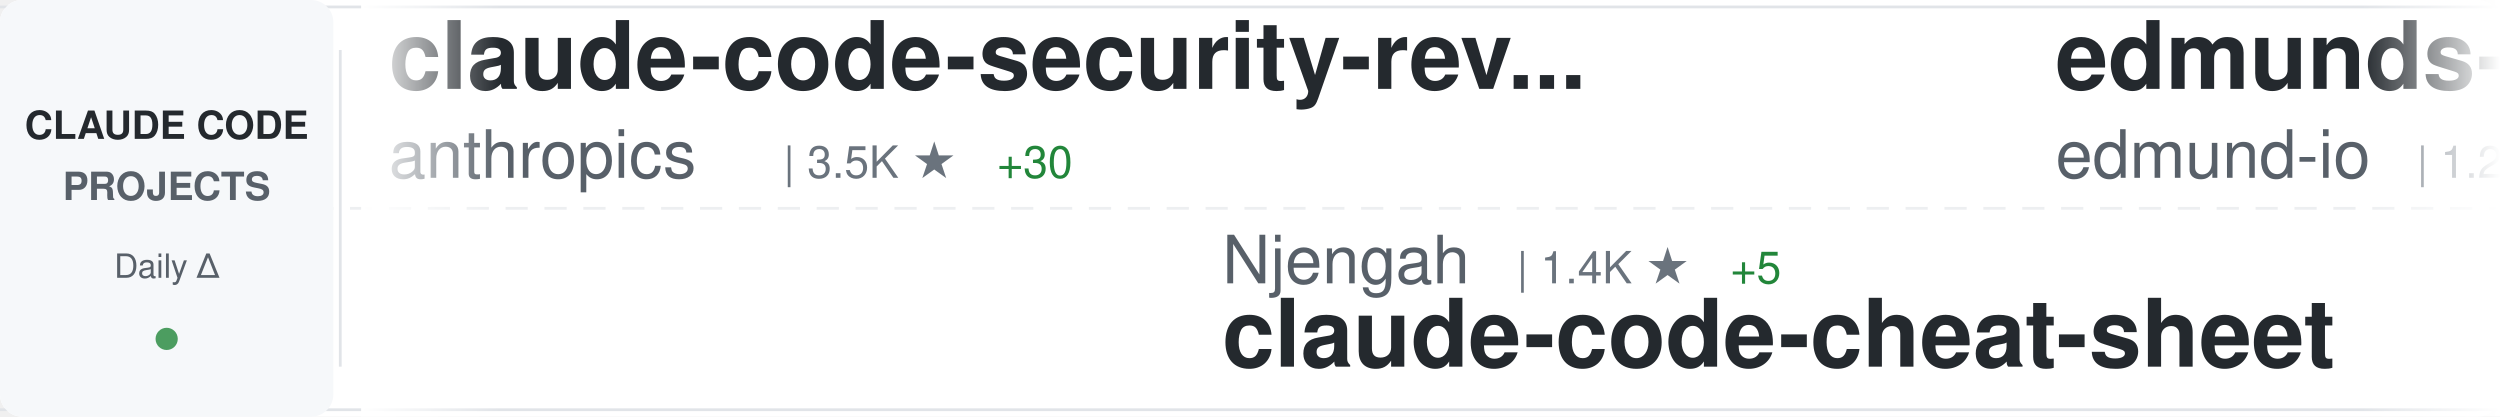
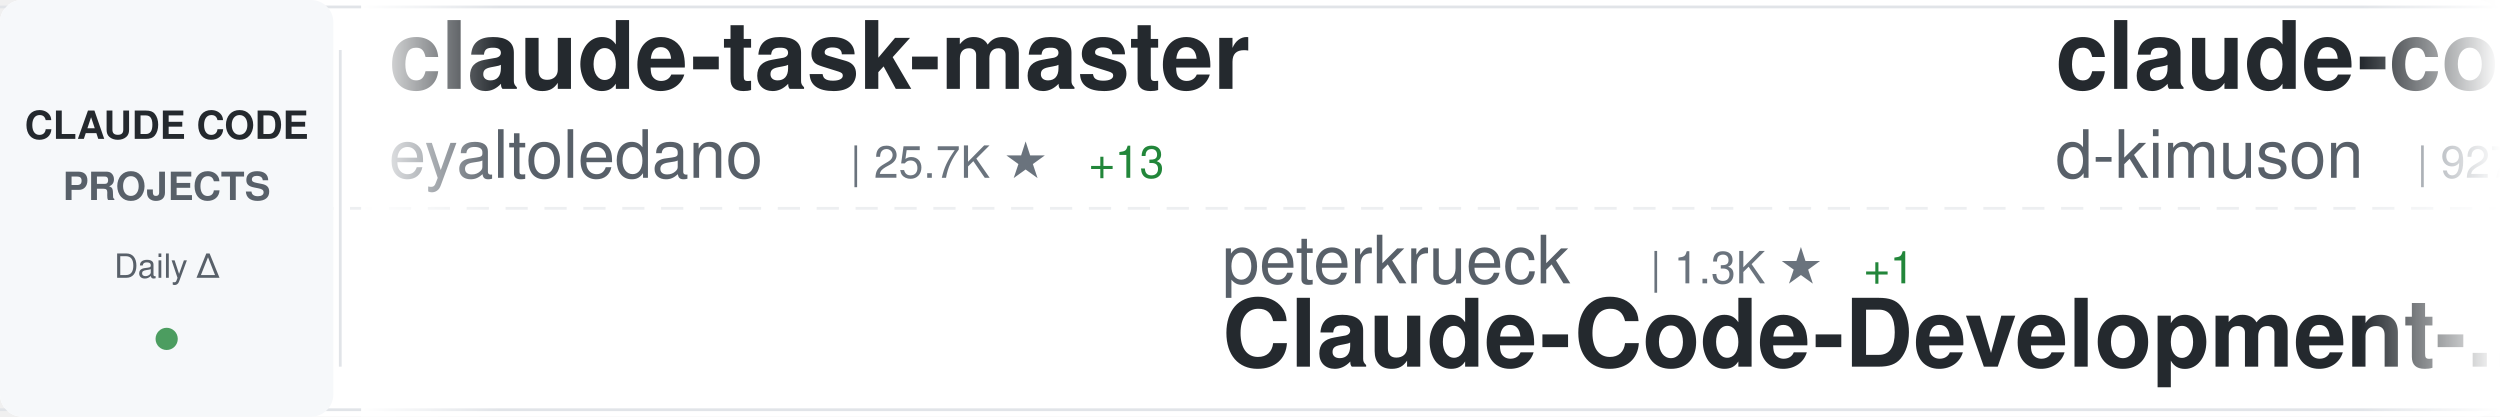
<svg xmlns="http://www.w3.org/2000/svg" width="900" height="150">
  <defs>
    <linearGradient id="awesomeLeftFade" x1="0%" y1="0%" x2="100%" y2="0%">
      <stop offset="0%" style="stop-color:#ffffff;stop-opacity:1" />
      <stop offset="100%" style="stop-color:#ffffff;stop-opacity:0" />
    </linearGradient>
    <linearGradient id="awesomeRightFade" x1="0%" y1="0%" x2="100%" y2="0%">
      <stop offset="0%" style="stop-color:#ffffff;stop-opacity:0" />
      <stop offset="100%" style="stop-color:#ffffff;stop-opacity:1" />
    </linearGradient>
  </defs>
  <rect width="900" height="150" fill="#ffffff" rx="8" />
  <rect x="0" y="2" width="900" height="1" fill="#e1e4e8" />
  <rect x="0" y="147" width="900" height="1" fill="#e1e4e8" />
  <line x1="0" y1="75" x2="900" y2="75" stroke="#e1e4e8" stroke-width="1" stroke-dasharray="8 6" opacity="0.6" />
  <rect x="0" y="0" width="120" height="150" fill="#f6f8fa" rx="8" />
  <text x="60" y="50" font-family="-apple-system, BlinkMacSystemFont, 'Segoe UI', Helvetica, Arial, sans-serif" font-size="14" font-weight="600" fill="#24292e" text-anchor="middle">CLAUDE CODE</text>
  <text x="60" y="72" font-family="-apple-system, BlinkMacSystemFont, 'Segoe UI', Helvetica, Arial, sans-serif" font-size="14" font-weight="600" fill="#586069" text-anchor="middle">PROJECTS</text>
  <text x="60" y="100" font-family="-apple-system, BlinkMacSystemFont, 'Segoe UI', Helvetica, Arial, sans-serif" font-size="12" font-weight="500" fill="#586069" text-anchor="middle">Daily Δ</text>
  <circle cx="60" cy="122" r="4" fill="#22863a" opacity="0.8" />
  <rect x="122" y="18" width="1" height="114" fill="#e1e4e8" />
  <clipPath id="awesomeTickerClip">
    <rect x="130" y="0" width="770" height="150" />
  </clipPath>
  <g clip-path="url(#awesomeTickerClip)">
    <g id="awesomeTickerItems">
      <animateTransform attributeName="transform" attributeType="XML" type="translate" from="0 0" to="-3000 0" dur="54s" repeatCount="indefinite" />
      <g transform="translate(0, 0)">
-         <text x="140" y="32" font-family="-apple-system, BlinkMacSystemFont, 'Segoe UI', Helvetica, Arial, sans-serif" font-size="34" font-weight="600" fill="#24292e">claude-code-security-rev...</text>
-         <text x="140" y="64" font-family="-apple-system, BlinkMacSystemFont, 'Segoe UI', Helvetica, Arial, sans-serif" font-size="24" font-weight="400" fill="#586069">anthropics</text>
-         <text x="282" y="64" font-family="-apple-system, BlinkMacSystemFont, 'Segoe UI', Helvetica, Arial, sans-serif" font-size="16" font-weight="500" fill="#6a737d">| 3.5K ★</text>
-         <text x="359" y="64" font-family="-apple-system, BlinkMacSystemFont, 'Segoe UI', Helvetica, Arial, sans-serif" font-size="16" font-weight="500" fill="#22863a"> +30</text>
+         <text x="140" y="32" font-family="-apple-system, BlinkMacSystemFont, 'Segoe UI', Helvetica, Arial, sans-serif" font-size="34" font-weight="600" fill="#24292e">claude-task-master</text>
+         <text x="140" y="64" font-family="-apple-system, BlinkMacSystemFont, 'Segoe UI', Helvetica, Arial, sans-serif" font-size="24" font-weight="400" fill="#586069">eyaltoledano</text>
+         <text x="306" y="64" font-family="-apple-system, BlinkMacSystemFont, 'Segoe UI', Helvetica, Arial, sans-serif" font-size="16" font-weight="500" fill="#6a737d">| 25.7K ★</text>
+         <text x="392" y="64" font-family="-apple-system, BlinkMacSystemFont, 'Segoe UI', Helvetica, Arial, sans-serif" font-size="16" font-weight="500" fill="#22863a"> +13</text>
      </g>
      <g transform="translate(300, 0)">
-         <text x="140" y="102" font-family="-apple-system, BlinkMacSystemFont, 'Segoe UI', Helvetica, Arial, sans-serif" font-size="24" font-weight="400" fill="#586069">Njengah</text>
-         <text x="246" y="102" font-family="-apple-system, BlinkMacSystemFont, 'Segoe UI', Helvetica, Arial, sans-serif" font-size="16" font-weight="500" fill="#6a737d">| 1.4K ★</text>
-         <text x="323" y="102" font-family="-apple-system, BlinkMacSystemFont, 'Segoe UI', Helvetica, Arial, sans-serif" font-size="16" font-weight="500" fill="#22863a"> +5</text>
-         <text x="140" y="132" font-family="-apple-system, BlinkMacSystemFont, 'Segoe UI', Helvetica, Arial, sans-serif" font-size="34" font-weight="600" fill="#24292e">claude-code-cheat-sheet</text>
+         <text x="140" y="102" font-family="-apple-system, BlinkMacSystemFont, 'Segoe UI', Helvetica, Arial, sans-serif" font-size="24" font-weight="400" fill="#586069">peterkrueck</text>
+         <text x="294" y="102" font-family="-apple-system, BlinkMacSystemFont, 'Segoe UI', Helvetica, Arial, sans-serif" font-size="16" font-weight="500" fill="#6a737d">| 1.3K ★</text>
+         <text x="371" y="102" font-family="-apple-system, BlinkMacSystemFont, 'Segoe UI', Helvetica, Arial, sans-serif" font-size="16" font-weight="500" fill="#22863a"> +1</text>
+         <text x="140" y="132" font-family="-apple-system, BlinkMacSystemFont, 'Segoe UI', Helvetica, Arial, sans-serif" font-size="34" font-weight="600" fill="#24292e">Claude-Code-Development-...</text>
      </g>
      <g transform="translate(600, 0)">
-         <text x="140" y="32" font-family="-apple-system, BlinkMacSystemFont, 'Segoe UI', Helvetica, Arial, sans-serif" font-size="34" font-weight="600" fill="#24292e">edmunds-claude-code</text>
-         <text x="140" y="64" font-family="-apple-system, BlinkMacSystemFont, 'Segoe UI', Helvetica, Arial, sans-serif" font-size="24" font-weight="400" fill="#586069">edmund-io</text>
+         <text x="140" y="32" font-family="-apple-system, BlinkMacSystemFont, 'Segoe UI', Helvetica, Arial, sans-serif" font-size="34" font-weight="600" fill="#24292e">claude-code-viewer</text>
+         <text x="140" y="64" font-family="-apple-system, BlinkMacSystemFont, 'Segoe UI', Helvetica, Arial, sans-serif" font-size="24" font-weight="400" fill="#586069">d-kimuson</text>
+         <text x="270" y="64" font-family="-apple-system, BlinkMacSystemFont, 'Segoe UI', Helvetica, Arial, sans-serif" font-size="16" font-weight="500" fill="#6a737d">| 927 ★</text>
+         <text x="338" y="64" font-family="-apple-system, BlinkMacSystemFont, 'Segoe UI', Helvetica, Arial, sans-serif" font-size="16" font-weight="500" fill="#22863a"> +3</text>
+       </g>
+       <g transform="translate(900, 0)">
+         <text x="140" y="102" font-family="-apple-system, BlinkMacSystemFont, 'Segoe UI', Helvetica, Arial, sans-serif" font-size="24" font-weight="400" fill="#586069">kodu-ai</text>
+         <text x="246" y="102" font-family="-apple-system, BlinkMacSystemFont, 'Segoe UI', Helvetica, Arial, sans-serif" font-size="16" font-weight="500" fill="#6a737d">| 5.3K ★</text>
+         <text x="323" y="102" font-family="-apple-system, BlinkMacSystemFont, 'Segoe UI', Helvetica, Arial, sans-serif" font-size="16" font-weight="500" fill="#22863a"> +1</text>
+         <text x="140" y="132" font-family="-apple-system, BlinkMacSystemFont, 'Segoe UI', Helvetica, Arial, sans-serif" font-size="34" font-weight="600" fill="#24292e">claude-coder</text>
+       </g>
+       <g transform="translate(1200, 0)">
+         <text x="140" y="32" font-family="-apple-system, BlinkMacSystemFont, 'Segoe UI', Helvetica, Arial, sans-serif" font-size="34" font-weight="600" fill="#24292e">browser-use</text>
+         <text x="140" y="64" font-family="-apple-system, BlinkMacSystemFont, 'Segoe UI', Helvetica, Arial, sans-serif" font-size="24" font-weight="400" fill="#586069">browser-use</text>
+         <text x="294" y="64" font-family="-apple-system, BlinkMacSystemFont, 'Segoe UI', Helvetica, Arial, sans-serif" font-size="16" font-weight="500" fill="#6a737d">| 79.3K ★</text>
+         <text x="380" y="64" font-family="-apple-system, BlinkMacSystemFont, 'Segoe UI', Helvetica, Arial, sans-serif" font-size="16" font-weight="500" fill="#22863a"> +69</text>
+       </g>
+       <g transform="translate(1500, 0)">
+         <text x="140" y="102" font-family="-apple-system, BlinkMacSystemFont, 'Segoe UI', Helvetica, Arial, sans-serif" font-size="24" font-weight="400" fill="#586069">RichardAtCT</text>
+         <text x="294" y="102" font-family="-apple-system, BlinkMacSystemFont, 'Segoe UI', Helvetica, Arial, sans-serif" font-size="16" font-weight="500" fill="#6a737d">| 1.8K ★</text>
+         <text x="371" y="102" font-family="-apple-system, BlinkMacSystemFont, 'Segoe UI', Helvetica, Arial, sans-serif" font-size="16" font-weight="500" fill="#22863a"> +24</text>
+         <text x="140" y="132" font-family="-apple-system, BlinkMacSystemFont, 'Segoe UI', Helvetica, Arial, sans-serif" font-size="34" font-weight="600" fill="#24292e">claude-code-telegram</text>
+       </g>
+       <g transform="translate(1800, 0)">
+         <text x="140" y="32" font-family="-apple-system, BlinkMacSystemFont, 'Segoe UI', Helvetica, Arial, sans-serif" font-size="34" font-weight="600" fill="#24292e">claude-code-requirements...</text>
+         <text x="140" y="64" font-family="-apple-system, BlinkMacSystemFont, 'Segoe UI', Helvetica, Arial, sans-serif" font-size="24" font-weight="400" fill="#586069">rizethereum</text>
+         <text x="294" y="64" font-family="-apple-system, BlinkMacSystemFont, 'Segoe UI', Helvetica, Arial, sans-serif" font-size="16" font-weight="500" fill="#6a737d">| 1.7K ★</text>
+         <text x="371" y="64" font-family="-apple-system, BlinkMacSystemFont, 'Segoe UI', Helvetica, Arial, sans-serif" font-size="16" font-weight="500" fill="#22863a"> +1</text>
+       </g>
+       <g transform="translate(2100, 0)">
+         <text x="140" y="102" font-family="-apple-system, BlinkMacSystemFont, 'Segoe UI', Helvetica, Arial, sans-serif" font-size="24" font-weight="400" fill="#586069">anthropics</text>
+         <text x="282" y="102" font-family="-apple-system, BlinkMacSystemFont, 'Segoe UI', Helvetica, Arial, sans-serif" font-size="16" font-weight="500" fill="#6a737d">| 3.5K ★</text>
+         <text x="359" y="102" font-family="-apple-system, BlinkMacSystemFont, 'Segoe UI', Helvetica, Arial, sans-serif" font-size="16" font-weight="500" fill="#22863a"> +38</text>
+         <text x="140" y="132" font-family="-apple-system, BlinkMacSystemFont, 'Segoe UI', Helvetica, Arial, sans-serif" font-size="34" font-weight="600" fill="#24292e">claude-code-security-rev...</text>
+       </g>
+       <g transform="translate(2400, 0)">
+         <text x="140" y="32" font-family="-apple-system, BlinkMacSystemFont, 'Segoe UI', Helvetica, Arial, sans-serif" font-size="34" font-weight="600" fill="#24292e">claude-code-prompt-impro...</text>
+         <text x="140" y="64" font-family="-apple-system, BlinkMacSystemFont, 'Segoe UI', Helvetica, Arial, sans-serif" font-size="24" font-weight="400" fill="#586069">severity1</text>
        <text x="270" y="64" font-family="-apple-system, BlinkMacSystemFont, 'Segoe UI', Helvetica, Arial, sans-serif" font-size="16" font-weight="500" fill="#6a737d">| 1.2K ★</text>
        <text x="347" y="64" font-family="-apple-system, BlinkMacSystemFont, 'Segoe UI', Helvetica, Arial, sans-serif" font-size="16" font-weight="500" fill="#22863a"> +3</text>
      </g>
-       <g transform="translate(900, 0)">
-         <text x="140" y="102" font-family="-apple-system, BlinkMacSystemFont, 'Segoe UI', Helvetica, Arial, sans-serif" font-size="24" font-weight="400" fill="#586069">router-for-me</text>
-         <text x="318" y="102" font-family="-apple-system, BlinkMacSystemFont, 'Segoe UI', Helvetica, Arial, sans-serif" font-size="16" font-weight="500" fill="#6a737d">| 12.4K ★</text>
-         <text x="404" y="102" font-family="-apple-system, BlinkMacSystemFont, 'Segoe UI', Helvetica, Arial, sans-serif" font-size="16" font-weight="500" fill="#22863a"> +162</text>
-         <text x="140" y="132" font-family="-apple-system, BlinkMacSystemFont, 'Segoe UI', Helvetica, Arial, sans-serif" font-size="34" font-weight="600" fill="#24292e">CLIProxyAPI</text>
+       <g transform="translate(2700, 0)">
+         <text x="140" y="102" font-family="-apple-system, BlinkMacSystemFont, 'Segoe UI', Helvetica, Arial, sans-serif" font-size="24" font-weight="400" fill="#586069">diet103</text>
+         <text x="246" y="102" font-family="-apple-system, BlinkMacSystemFont, 'Segoe UI', Helvetica, Arial, sans-serif" font-size="16" font-weight="500" fill="#6a737d">| 9.1K ★</text>
+         <text x="323" y="102" font-family="-apple-system, BlinkMacSystemFont, 'Segoe UI', Helvetica, Arial, sans-serif" font-size="16" font-weight="500" fill="#22863a"> +9</text>
+         <text x="140" y="132" font-family="-apple-system, BlinkMacSystemFont, 'Segoe UI', Helvetica, Arial, sans-serif" font-size="34" font-weight="600" fill="#24292e">claude-code-infrastructu...</text>
      </g>
-       <g transform="translate(1200, 0)">
+       <g transform="translate(3000, 0)">
        <text x="140" y="32" font-family="-apple-system, BlinkMacSystemFont, 'Segoe UI', Helvetica, Arial, sans-serif" font-size="34" font-weight="600" fill="#24292e">claude-task-master</text>
        <text x="140" y="64" font-family="-apple-system, BlinkMacSystemFont, 'Segoe UI', Helvetica, Arial, sans-serif" font-size="24" font-weight="400" fill="#586069">eyaltoledano</text>
        <text x="306" y="64" font-family="-apple-system, BlinkMacSystemFont, 'Segoe UI', Helvetica, Arial, sans-serif" font-size="16" font-weight="500" fill="#6a737d">| 25.7K ★</text>
-         <text x="392" y="64" font-family="-apple-system, BlinkMacSystemFont, 'Segoe UI', Helvetica, Arial, sans-serif" font-size="16" font-weight="500" fill="#22863a"> +14</text>
-       </g>
-       <g transform="translate(1500, 0)">
-         <text x="140" y="102" font-family="-apple-system, BlinkMacSystemFont, 'Segoe UI', Helvetica, Arial, sans-serif" font-size="24" font-weight="400" fill="#586069">pedrohcgs</text>
-         <text x="270" y="102" font-family="-apple-system, BlinkMacSystemFont, 'Segoe UI', Helvetica, Arial, sans-serif" font-size="16" font-weight="500" fill="#6a737d">| 490 ★</text>
-         <text x="338" y="102" font-family="-apple-system, BlinkMacSystemFont, 'Segoe UI', Helvetica, Arial, sans-serif" font-size="16" font-weight="500" fill="#22863a"> +18</text>
-         <text x="140" y="132" font-family="-apple-system, BlinkMacSystemFont, 'Segoe UI', Helvetica, Arial, sans-serif" font-size="34" font-weight="600" fill="#24292e">claude-code-my-workflow</text>
-       </g>
-       <g transform="translate(1800, 0)">
-         <text x="140" y="32" font-family="-apple-system, BlinkMacSystemFont, 'Segoe UI', Helvetica, Arial, sans-serif" font-size="34" font-weight="600" fill="#24292e">claude-code-action</text>
-         <text x="140" y="64" font-family="-apple-system, BlinkMacSystemFont, 'Segoe UI', Helvetica, Arial, sans-serif" font-size="24" font-weight="400" fill="#586069">anthropics</text>
-         <text x="282" y="64" font-family="-apple-system, BlinkMacSystemFont, 'Segoe UI', Helvetica, Arial, sans-serif" font-size="16" font-weight="500" fill="#6a737d">| 5.9K ★</text>
-         <text x="359" y="64" font-family="-apple-system, BlinkMacSystemFont, 'Segoe UI', Helvetica, Arial, sans-serif" font-size="16" font-weight="500" fill="#22863a"> +15</text>
-       </g>
-       <g transform="translate(2100, 0)">
-         <text x="140" y="102" font-family="-apple-system, BlinkMacSystemFont, 'Segoe UI', Helvetica, Arial, sans-serif" font-size="24" font-weight="400" fill="#586069">lst97</text>
-         <text x="222" y="102" font-family="-apple-system, BlinkMacSystemFont, 'Segoe UI', Helvetica, Arial, sans-serif" font-size="16" font-weight="500" fill="#6a737d">| 1.4K ★</text>
-         <text x="299" y="102" font-family="-apple-system, BlinkMacSystemFont, 'Segoe UI', Helvetica, Arial, sans-serif" font-size="16" font-weight="500" fill="#22863a"> +2</text>
-         <text x="140" y="132" font-family="-apple-system, BlinkMacSystemFont, 'Segoe UI', Helvetica, Arial, sans-serif" font-size="34" font-weight="600" fill="#24292e">claude-code-sub-agents</text>
-       </g>
-       <g transform="translate(2400, 0)">
-         <text x="140" y="32" font-family="-apple-system, BlinkMacSystemFont, 'Segoe UI', Helvetica, Arial, sans-serif" font-size="34" font-weight="600" fill="#24292e">claude-code</text>
-         <text x="140" y="64" font-family="-apple-system, BlinkMacSystemFont, 'Segoe UI', Helvetica, Arial, sans-serif" font-size="24" font-weight="400" fill="#586069">MadAppGang</text>
-         <text x="282" y="64" font-family="-apple-system, BlinkMacSystemFont, 'Segoe UI', Helvetica, Arial, sans-serif" font-size="16" font-weight="500" fill="#6a737d">| 241 ★</text>
-       </g>
-       <g transform="translate(2700, 0)">
-         <text x="140" y="102" font-family="-apple-system, BlinkMacSystemFont, 'Segoe UI', Helvetica, Arial, sans-serif" font-size="24" font-weight="400" fill="#586069">opactorai</text>
-         <text x="270" y="102" font-family="-apple-system, BlinkMacSystemFont, 'Segoe UI', Helvetica, Arial, sans-serif" font-size="16" font-weight="500" fill="#6a737d">| 3.8K ★</text>
-         <text x="347" y="102" font-family="-apple-system, BlinkMacSystemFont, 'Segoe UI', Helvetica, Arial, sans-serif" font-size="16" font-weight="500" fill="#22863a"> +2</text>
-         <text x="140" y="132" font-family="-apple-system, BlinkMacSystemFont, 'Segoe UI', Helvetica, Arial, sans-serif" font-size="34" font-weight="600" fill="#24292e">Claudable</text>
-       </g>
-       <g transform="translate(3000, 0)">
-         <text x="140" y="32" font-family="-apple-system, BlinkMacSystemFont, 'Segoe UI', Helvetica, Arial, sans-serif" font-size="34" font-weight="600" fill="#24292e">claude-code-security-rev...</text>
-         <text x="140" y="64" font-family="-apple-system, BlinkMacSystemFont, 'Segoe UI', Helvetica, Arial, sans-serif" font-size="24" font-weight="400" fill="#586069">anthropics</text>
-         <text x="282" y="64" font-family="-apple-system, BlinkMacSystemFont, 'Segoe UI', Helvetica, Arial, sans-serif" font-size="16" font-weight="500" fill="#6a737d">| 3.5K ★</text>
-         <text x="359" y="64" font-family="-apple-system, BlinkMacSystemFont, 'Segoe UI', Helvetica, Arial, sans-serif" font-size="16" font-weight="500" fill="#22863a"> +30</text>
+         <text x="392" y="64" font-family="-apple-system, BlinkMacSystemFont, 'Segoe UI', Helvetica, Arial, sans-serif" font-size="16" font-weight="500" fill="#22863a"> +13</text>
      </g>
      <g transform="translate(3300, 0)">
-         <text x="140" y="102" font-family="-apple-system, BlinkMacSystemFont, 'Segoe UI', Helvetica, Arial, sans-serif" font-size="24" font-weight="400" fill="#586069">Njengah</text>
-         <text x="246" y="102" font-family="-apple-system, BlinkMacSystemFont, 'Segoe UI', Helvetica, Arial, sans-serif" font-size="16" font-weight="500" fill="#6a737d">| 1.4K ★</text>
-         <text x="323" y="102" font-family="-apple-system, BlinkMacSystemFont, 'Segoe UI', Helvetica, Arial, sans-serif" font-size="16" font-weight="500" fill="#22863a"> +5</text>
-         <text x="140" y="132" font-family="-apple-system, BlinkMacSystemFont, 'Segoe UI', Helvetica, Arial, sans-serif" font-size="34" font-weight="600" fill="#24292e">claude-code-cheat-sheet</text>
+         <text x="140" y="102" font-family="-apple-system, BlinkMacSystemFont, 'Segoe UI', Helvetica, Arial, sans-serif" font-size="24" font-weight="400" fill="#586069">peterkrueck</text>
+         <text x="294" y="102" font-family="-apple-system, BlinkMacSystemFont, 'Segoe UI', Helvetica, Arial, sans-serif" font-size="16" font-weight="500" fill="#6a737d">| 1.3K ★</text>
+         <text x="371" y="102" font-family="-apple-system, BlinkMacSystemFont, 'Segoe UI', Helvetica, Arial, sans-serif" font-size="16" font-weight="500" fill="#22863a"> +1</text>
+         <text x="140" y="132" font-family="-apple-system, BlinkMacSystemFont, 'Segoe UI', Helvetica, Arial, sans-serif" font-size="34" font-weight="600" fill="#24292e">Claude-Code-Development-...</text>
      </g>
      <g transform="translate(3600, 0)">
-         <text x="140" y="32" font-family="-apple-system, BlinkMacSystemFont, 'Segoe UI', Helvetica, Arial, sans-serif" font-size="34" font-weight="600" fill="#24292e">edmunds-claude-code</text>
-         <text x="140" y="64" font-family="-apple-system, BlinkMacSystemFont, 'Segoe UI', Helvetica, Arial, sans-serif" font-size="24" font-weight="400" fill="#586069">edmund-io</text>
-         <text x="270" y="64" font-family="-apple-system, BlinkMacSystemFont, 'Segoe UI', Helvetica, Arial, sans-serif" font-size="16" font-weight="500" fill="#6a737d">| 1.2K ★</text>
-         <text x="347" y="64" font-family="-apple-system, BlinkMacSystemFont, 'Segoe UI', Helvetica, Arial, sans-serif" font-size="16" font-weight="500" fill="#22863a"> +3</text>
+         <text x="140" y="32" font-family="-apple-system, BlinkMacSystemFont, 'Segoe UI', Helvetica, Arial, sans-serif" font-size="34" font-weight="600" fill="#24292e">claude-code-viewer</text>
+         <text x="140" y="64" font-family="-apple-system, BlinkMacSystemFont, 'Segoe UI', Helvetica, Arial, sans-serif" font-size="24" font-weight="400" fill="#586069">d-kimuson</text>
+         <text x="270" y="64" font-family="-apple-system, BlinkMacSystemFont, 'Segoe UI', Helvetica, Arial, sans-serif" font-size="16" font-weight="500" fill="#6a737d">| 927 ★</text>
+         <text x="338" y="64" font-family="-apple-system, BlinkMacSystemFont, 'Segoe UI', Helvetica, Arial, sans-serif" font-size="16" font-weight="500" fill="#22863a"> +3</text>
      </g>
      <g transform="translate(3900, 0)">
-         <text x="140" y="102" font-family="-apple-system, BlinkMacSystemFont, 'Segoe UI', Helvetica, Arial, sans-serif" font-size="24" font-weight="400" fill="#586069">router-for-me</text>
-         <text x="318" y="102" font-family="-apple-system, BlinkMacSystemFont, 'Segoe UI', Helvetica, Arial, sans-serif" font-size="16" font-weight="500" fill="#6a737d">| 12.4K ★</text>
-         <text x="404" y="102" font-family="-apple-system, BlinkMacSystemFont, 'Segoe UI', Helvetica, Arial, sans-serif" font-size="16" font-weight="500" fill="#22863a"> +162</text>
-         <text x="140" y="132" font-family="-apple-system, BlinkMacSystemFont, 'Segoe UI', Helvetica, Arial, sans-serif" font-size="34" font-weight="600" fill="#24292e">CLIProxyAPI</text>
+         <text x="140" y="102" font-family="-apple-system, BlinkMacSystemFont, 'Segoe UI', Helvetica, Arial, sans-serif" font-size="24" font-weight="400" fill="#586069">kodu-ai</text>
+         <text x="246" y="102" font-family="-apple-system, BlinkMacSystemFont, 'Segoe UI', Helvetica, Arial, sans-serif" font-size="16" font-weight="500" fill="#6a737d">| 5.3K ★</text>
+         <text x="323" y="102" font-family="-apple-system, BlinkMacSystemFont, 'Segoe UI', Helvetica, Arial, sans-serif" font-size="16" font-weight="500" fill="#22863a"> +1</text>
+         <text x="140" y="132" font-family="-apple-system, BlinkMacSystemFont, 'Segoe UI', Helvetica, Arial, sans-serif" font-size="34" font-weight="600" fill="#24292e">claude-coder</text>
      </g>
    </g>
  </g>
  <rect x="130" y="0" width="50" height="150" fill="url(#awesomeLeftFade)" />
  <rect x="850" y="0" width="50" height="150" fill="url(#awesomeRightFade)" />
</svg>
